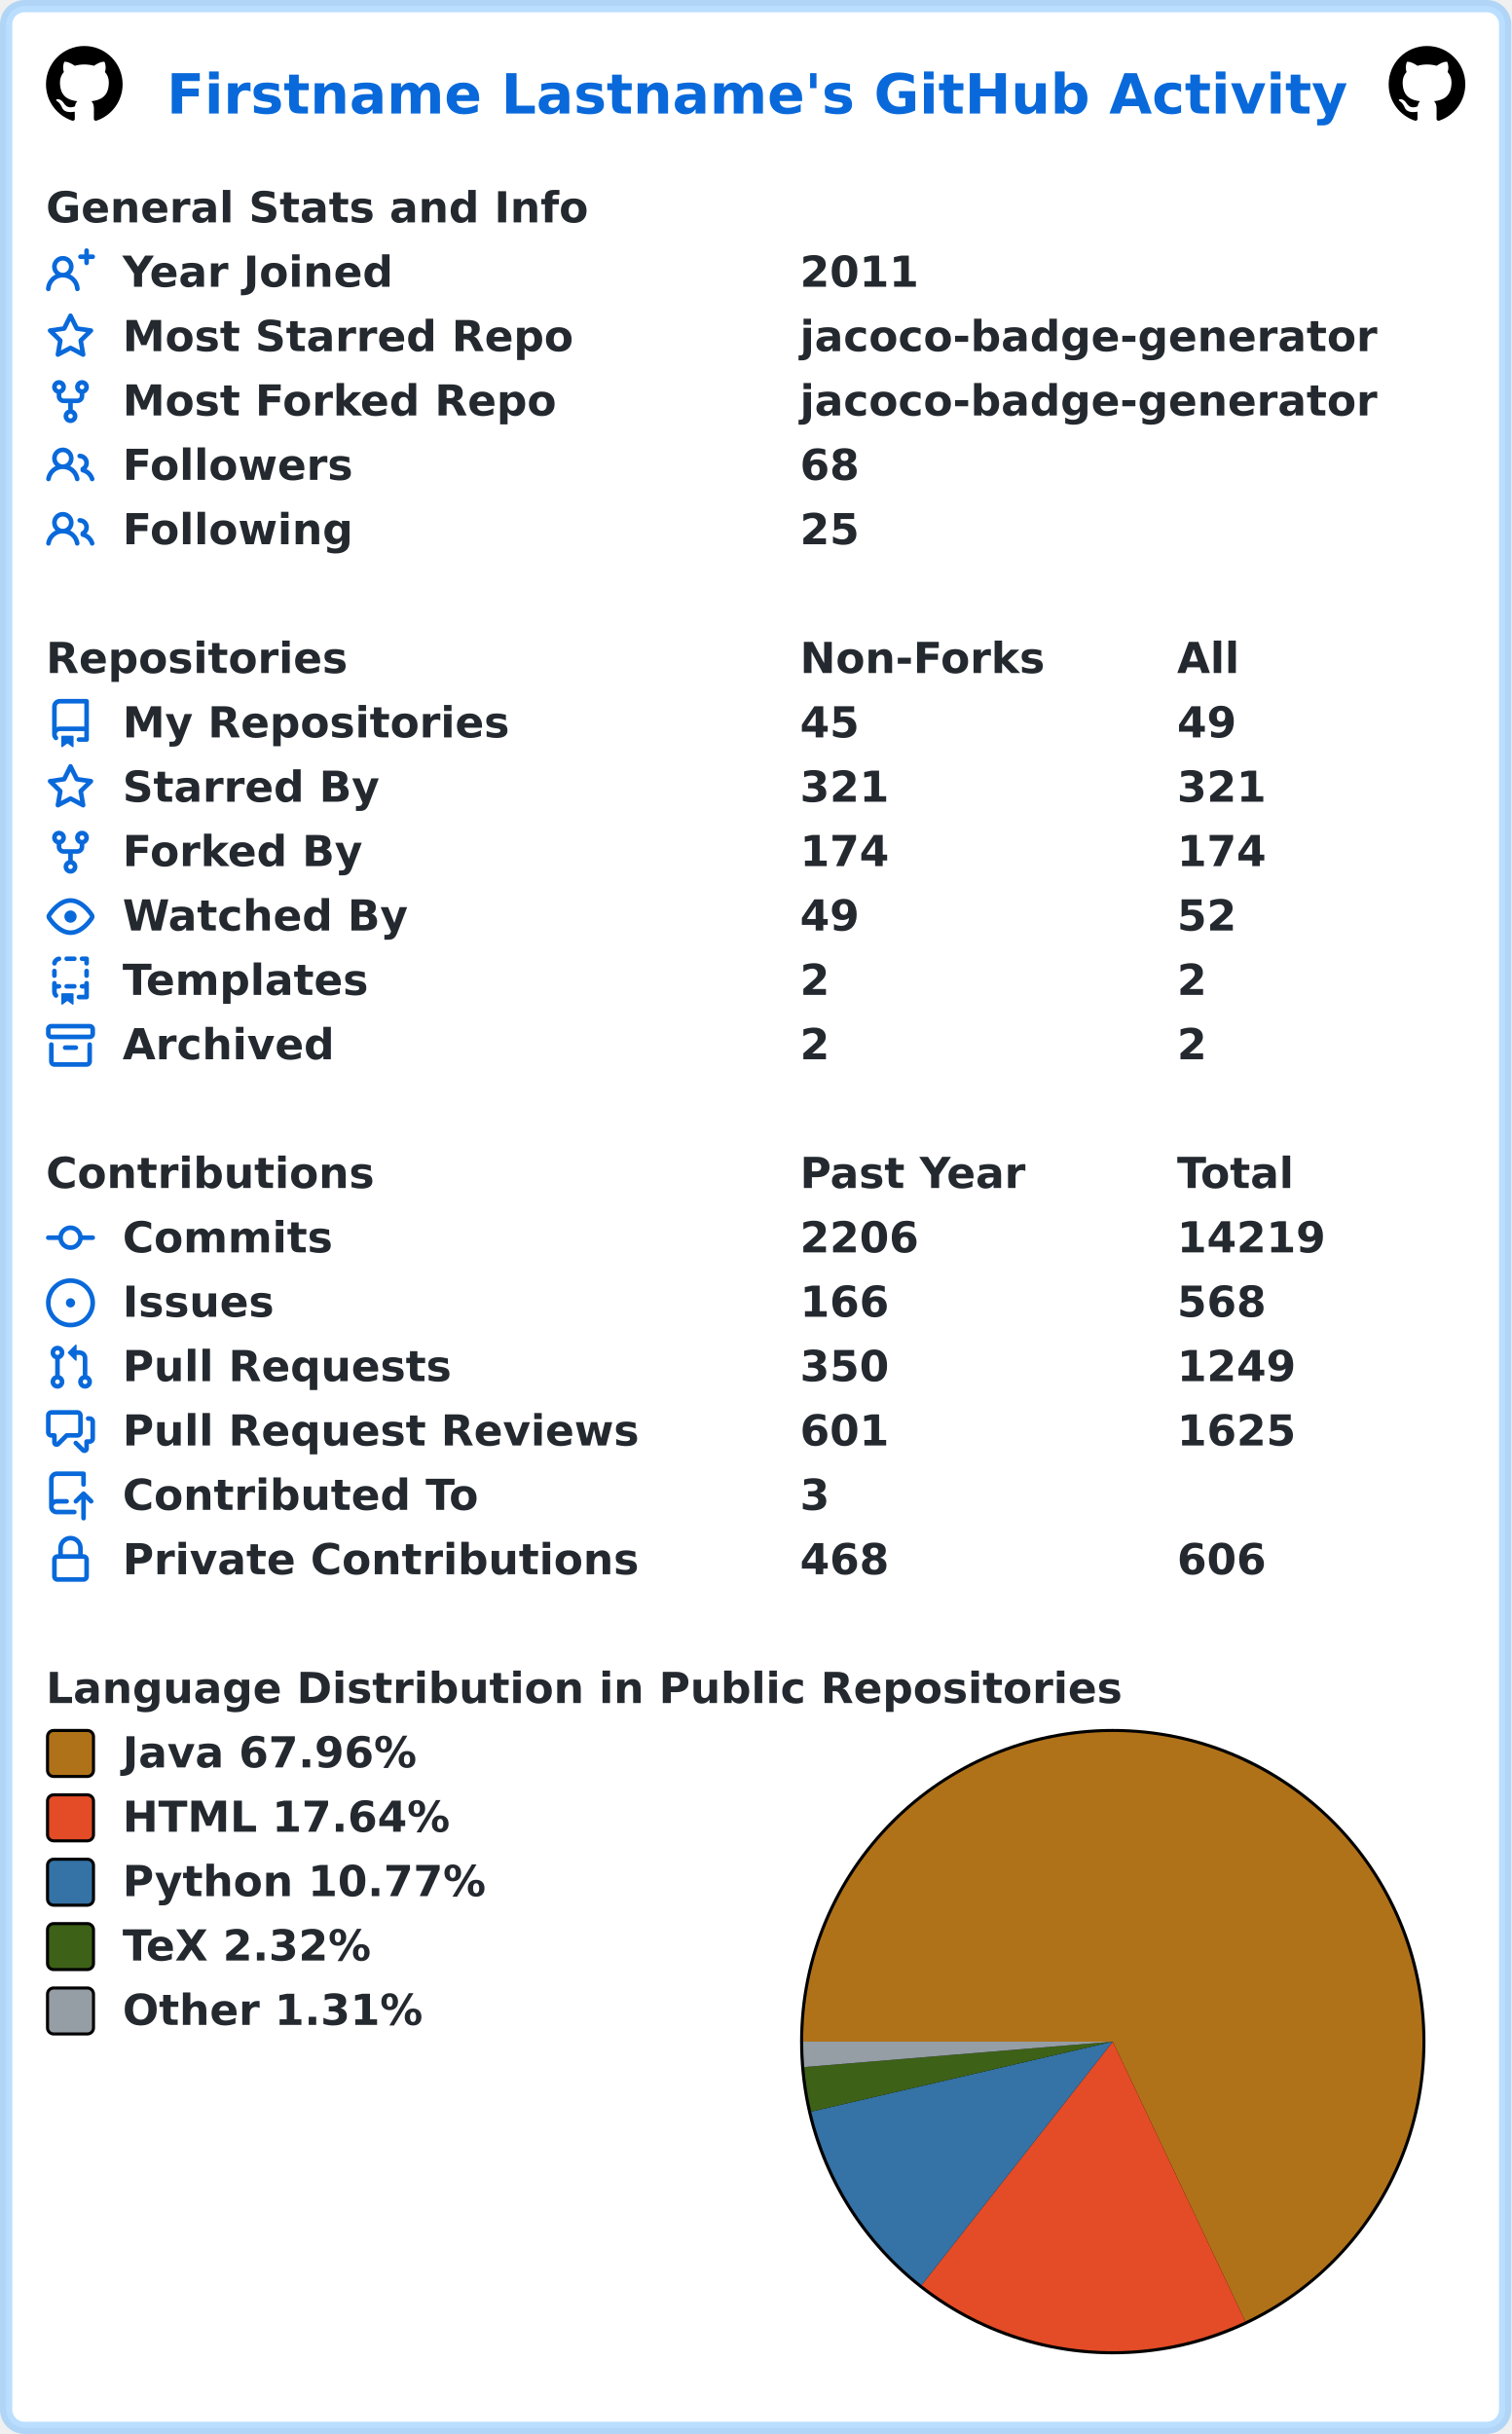
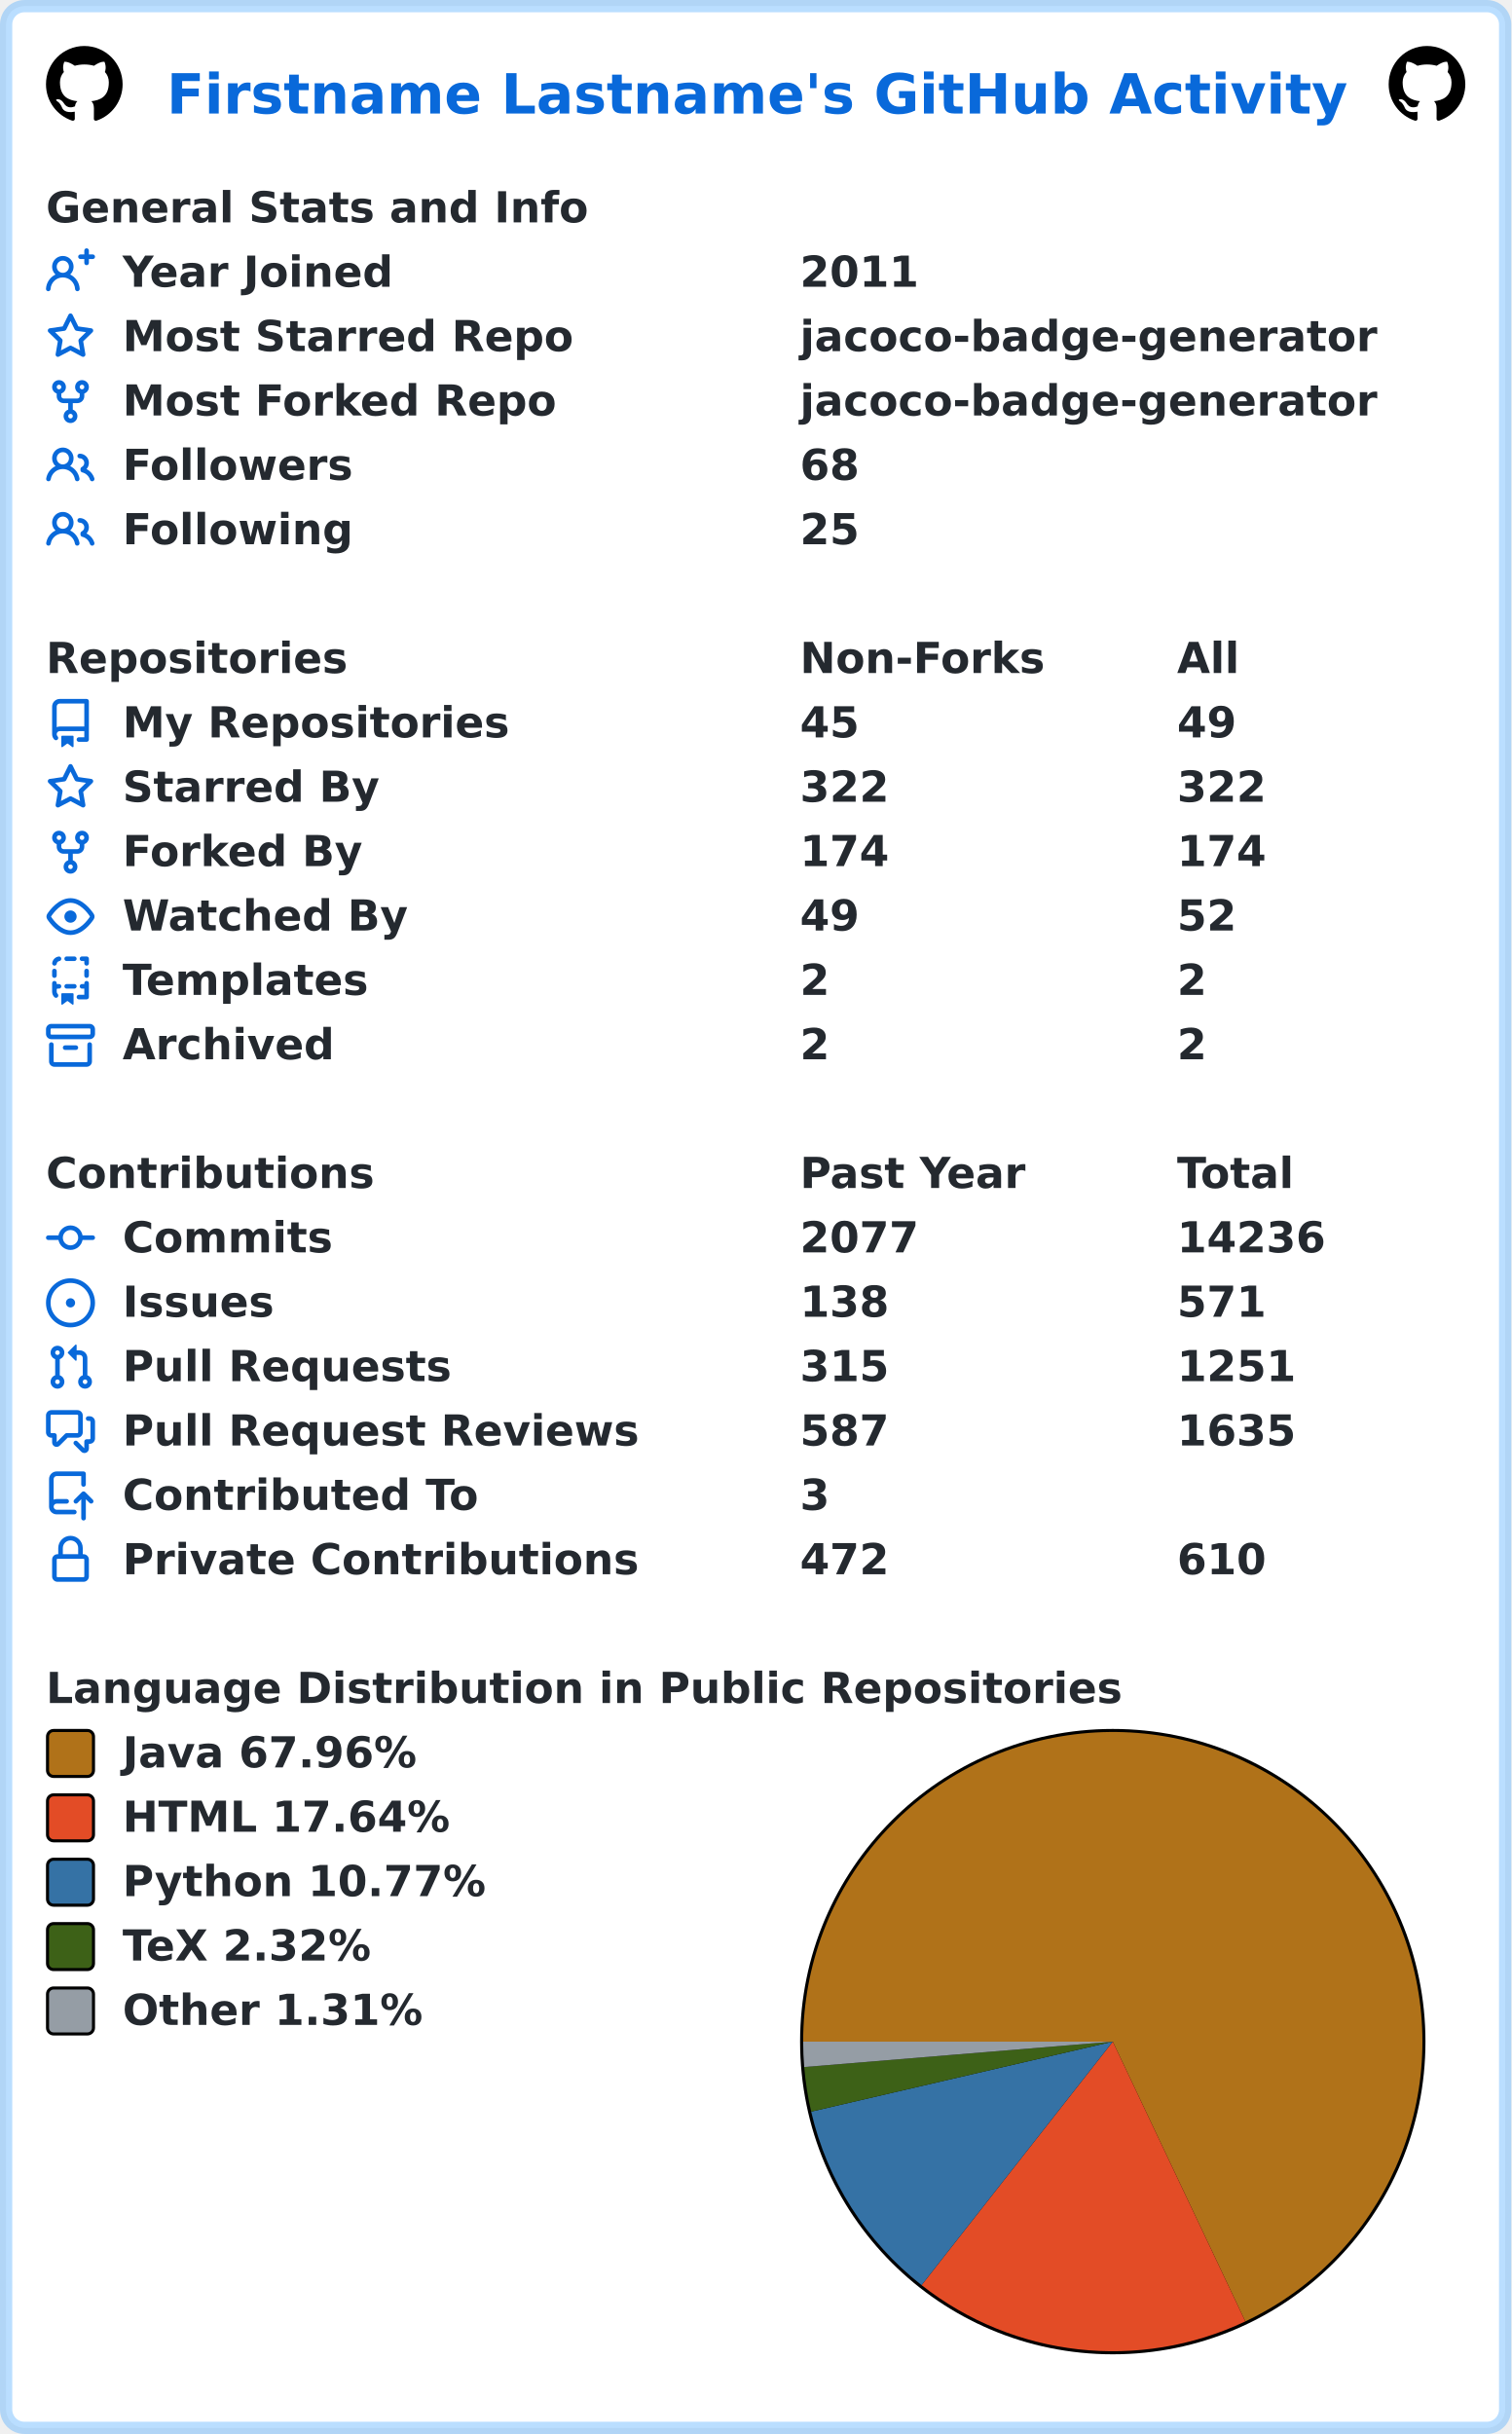
<svg xmlns="http://www.w3.org/2000/svg" width="493" height="794" viewBox="0 0 493 794" lang="en" xml:lang="en">
  <rect x="2" y="2" stroke-width="4" rx="6" width="489" height="790" stroke="rgba(84,174,255,0.4)" fill="#ffffff" />
  <g font-weight="600" font-size="110pt" font-family="Verdana,Geneva,DejaVu Sans,sans-serif" text-rendering="geometricPrecision">
    <text x="442" y="301" lengthAdjust="spacingAndGlyphs" textLength="3117" transform="scale(0.123)" fill="#0969da">Firstname Lastname's GitHub Activity</text>
    <svg x="15" y="15" width="25" height="25" viewBox="0 0 16 16">
      <path fill="#000000" fill-rule="evenodd" d="M8 0C3.58 0 0 3.58 0 8c0 3.54 2.29 6.53 5.47 7.59.4.07.55-.17.55-.38 0-.19-.01-.82-.01-1.49-2.01.37-2.53-.49-2.69-.94-.09-.23-.48-.94-.82-1.13-.28-.15-.68-.52-.01-.53.63-.01 1.08.58 1.23.82.72 1.21 1.87.87 2.33.66.07-.52.28-.87.51-1.07-1.78-.2-3.64-.89-3.64-3.95 0-.87.31-1.59.82-2.15-.08-.2-.36-1.02.08-2.12 0 0 .67-.21 2.2.82.64-.18 1.32-.27 2-.27.68 0 1.36.09 2 .27 1.53-1.04 2.2-.82 2.2-.82.44 1.1.16 1.92.08 2.12.51.56.82 1.27.82 2.15 0 3.07-1.87 3.75-3.65 3.95.29.25.54.73.54 1.48 0 1.07-.01 1.93-.01 2.2 0 .21.15.46.55.38A8.013 8.013 0 0016 8c0-4.42-3.58-8-8-8z" />
    </svg>
    <svg x="453" y="15" width="25" height="25" viewBox="0 0 16 16">
      <path fill="#000000" fill-rule="evenodd" d="M8 0C3.58 0 0 3.58 0 8c0 3.54 2.29 6.53 5.47 7.59.4.07.55-.17.55-.38 0-.19-.01-.82-.01-1.49-2.01.37-2.53-.49-2.69-.94-.09-.23-.48-.94-.82-1.13-.28-.15-.68-.52-.01-.53.63-.01 1.08.58 1.23.82.72 1.21 1.87.87 2.33.66.07-.52.28-.87.51-1.07-1.78-.2-3.64-.89-3.64-3.95 0-.87.31-1.59.82-2.15-.08-.2-.36-1.02.08-2.12 0 0 .67-.21 2.2.82.64-.18 1.32-.27 2-.27.68 0 1.36.09 2 .27 1.53-1.04 2.2-.82 2.2-.82.44 1.1.16 1.92.08 2.12.51.56.82 1.27.82 2.15 0 3.07-1.87 3.75-3.65 3.95.29.25.54.73.54 1.48 0 1.07-.01 1.93-.01 2.2 0 .21.15.46.55.38A8.013 8.013 0 0016 8c0-4.42-3.58-8-8-8z" />
    </svg>
    <g transform="translate(0, 60)" fill="#24292f">
      <g transform="translate(15, 0)">
        <g transform="scale(0.095)">
          <text x="0" y="132" textLength="1851" lengthAdjust="spacingAndGlyphs">General Stats and Info</text>
        </g>
      </g>
      <g transform="translate(15, 21)">
        <path fill="#0969da" fill-rule="evenodd" d="M13.25 0a.75.75 0 01.75.75V2h1.25a.75.75 0 010 1.5H14v1.25a.75.75 0 01-1.5 0V3.5h-1.25a.75.75 0 010-1.5h1.25V.75a.75.75 0 01.75-.75zM5.5 4a2 2 0 100 4 2 2 0 000-4zm2.4 4.548a3.5 3.5 0 10-4.799 0 5.527 5.527 0 00-3.1 4.66.75.75 0 101.498.085A4.01 4.01 0 015.5 9.5a4.01 4.01 0 014.001 3.793.75.75 0 101.498-.086 5.527 5.527 0 00-3.1-4.659z" />
        <g transform="scale(0.095)">
          <text lengthAdjust="spacingAndGlyphs" textLength="932" x="263" y="132">Year Joined</text>
          <text lengthAdjust="spacingAndGlyphs" textLength="420" x="2589" y="132">2011</text>
        </g>
      </g>
      <g transform="translate(15, 42)">
        <path fill="#0969da" fill-rule="evenodd" d="M8 .25a.75.75 0 01.673.418l1.882 3.815 4.21.612a.75.75 0 01.416 1.279l-3.046 2.97.719 4.192a.75.75 0 01-1.088.791L8 12.347l-3.766 1.98a.75.75 0 01-1.088-.79l.72-4.194L.818 6.374a.75.75 0 01.416-1.28l4.21-.611L7.327.668A.75.75 0 018 .25zm0 2.445L6.615 5.5a.75.75 0 01-.564.41l-3.097.45 2.24 2.184a.75.75 0 01.216.664l-.528 3.084 2.769-1.456a.75.75 0 01.698 0l2.77 1.456-.53-3.084a.75.75 0 01.216-.664l2.24-2.183-3.096-.45a.75.75 0 01-.564-.41L8 2.694v.001z" />
        <g transform="scale(0.095)">
          <text lengthAdjust="spacingAndGlyphs" textLength="1532" x="263" y="132">Most Starred Repo</text>
          <text lengthAdjust="spacingAndGlyphs" textLength="1986" x="2589" y="132">jacoco-badge-generator</text>
        </g>
      </g>
      <g transform="translate(15, 63)">
        <path fill="#0969da" fill-rule="evenodd" d="M5 3.25a.75.75 0 11-1.5 0 .75.75 0 011.5 0zm0 2.122a2.25 2.25 0 10-1.5 0v.878A2.25 2.25 0 005.75 8.5h1.5v2.128a2.251 2.251 0 101.5 0V8.5h1.5a2.25 2.25 0 002.25-2.25v-.878a2.25 2.25 0 10-1.5 0v.878a.75.75 0 01-.75.75h-4.5A.75.75 0 015 6.25v-.878zm3.75 7.378a.75.75 0 11-1.5 0 .75.75 0 011.5 0zm3-8.75a.75.75 0 100-1.5.75.75 0 000 1.5z" />
        <g transform="scale(0.095)">
          <text lengthAdjust="spacingAndGlyphs" textLength="1485" x="263" y="132">Most Forked Repo</text>
          <text lengthAdjust="spacingAndGlyphs" textLength="1986" x="2589" y="132">jacoco-badge-generator</text>
        </g>
      </g>
      <g transform="translate(15, 84)">
        <path fill="#0969da" fill-rule="evenodd" d="M5.5 3.5a2 2 0 100 4 2 2 0 000-4zM2 5.5a3.5 3.5 0 115.898 2.549 5.507 5.507 0 013.034 4.084.75.75 0 11-1.482.235 4.001 4.001 0 00-7.9 0 .75.75 0 01-1.482-.236A5.507 5.507 0 013.102 8.05 3.49 3.49 0 012 5.5zM11 4a.75.75 0 100 1.5 1.5 1.5 0 01.666 2.844.75.75 0 00-.416.672v.352a.75.75 0 00.574.73c1.2.289 2.162 1.2 2.522 2.372a.75.75 0 101.434-.44 5.01 5.01 0 00-2.56-3.012A3 3 0 0011 4z" />
        <g transform="scale(0.095)">
          <text lengthAdjust="spacingAndGlyphs" textLength="778" x="263" y="132">Followers</text>
          <text lengthAdjust="spacingAndGlyphs" textLength="210" x="2589" y="132">68</text>
        </g>
      </g>
      <g transform="translate(15, 105)">
        <path fill="#0969da" fill-rule="evenodd" d="M5.5 3.5a2 2 0 100 4 2 2 0 000-4zM2 5.5a3.5 3.5 0 115.898 2.549 5.507 5.507 0 013.034 4.084.75.75 0 11-1.482.235 4.001 4.001 0 00-7.9 0 .75.75 0 01-1.482-.236A5.507 5.507 0 013.102 8.05 3.49 3.49 0 012 5.5zM11 4a.75.75 0 100 1.5 1.5 1.5 0 01.666 2.844.75.75 0 00-.416.672v.352a.75.75 0 00.574.73c1.2.289 2.162 1.2 2.522 2.372a.75.75 0 101.434-.44 5.01 5.01 0 00-2.56-3.012A3 3 0 0011 4z" />
        <g transform="scale(0.095)">
          <text lengthAdjust="spacingAndGlyphs" textLength="780" x="263" y="132">Following</text>
          <text lengthAdjust="spacingAndGlyphs" textLength="210" x="2589" y="132">25</text>
        </g>
      </g>
    </g>
    <g transform="translate(0, 207)" fill="#24292f">
      <g transform="translate(15, 0)">
        <g transform="scale(0.095)">
          <text x="0" y="132" textLength="1020" lengthAdjust="spacingAndGlyphs">Repositories</text>
          <text x="2589" y="132" textLength="832" lengthAdjust="spacingAndGlyphs">Non-Forks</text>
          <text x="3884" y="132" textLength="206" lengthAdjust="spacingAndGlyphs">All</text>
        </g>
      </g>
      <g transform="translate(15, 21)">
        <path fill="#0969da" fill-rule="evenodd" d="M2 2.5A2.5 2.5 0 014.5 0h8.75a.75.75 0 01.75.75v12.5a.75.75 0 01-.75.75h-2.5a.75.75 0 110-1.5h1.75v-2h-8a1 1 0 00-.714 1.7.75.75 0 01-1.072 1.05A2.495 2.495 0 012 11.5v-9zm10.5-1V9h-8c-.356 0-.694.074-1 .208V2.5a1 1 0 011-1h8zM5 12.25v3.25a.25.25 0 00.4.2l1.45-1.087a.25.25 0 01.3 0L8.6 15.7a.25.25 0 00.4-.2v-3.25a.25.25 0 00-.25-.25h-3.5a.25.25 0 00-.25.25z" />
        <g transform="scale(0.095)">
          <text lengthAdjust="spacingAndGlyphs" textLength="1312" x="263" y="132">My Repositories</text>
          <text lengthAdjust="spacingAndGlyphs" textLength="210" x="2589" y="132">45</text>
          <text lengthAdjust="spacingAndGlyphs" textLength="210" x="3884" y="132">49</text>
        </g>
      </g>
      <g transform="translate(15, 42)">
        <path fill="#0969da" fill-rule="evenodd" d="M8 .25a.75.75 0 01.673.418l1.882 3.815 4.21.612a.75.75 0 01.416 1.279l-3.046 2.97.719 4.192a.75.75 0 01-1.088.791L8 12.347l-3.766 1.98a.75.75 0 01-1.088-.79l.72-4.194L.818 6.374a.75.75 0 01.416-1.28l4.21-.611L7.327.668A.75.75 0 018 .25zm0 2.445L6.615 5.5a.75.75 0 01-.564.41l-3.097.45 2.24 2.184a.75.75 0 01.216.664l-.528 3.084 2.769-1.456a.75.75 0 01.698 0l2.77 1.456-.53-3.084a.75.75 0 01.216-.664l2.24-2.183-3.096-.45a.75.75 0 01-.564-.41L8 2.694v.001z" />
        <g transform="scale(0.095)">
          <text lengthAdjust="spacingAndGlyphs" textLength="874" x="263" y="132">Starred By</text>
-           <text lengthAdjust="spacingAndGlyphs" textLength="315" x="2589" y="132">321</text>
-           <text lengthAdjust="spacingAndGlyphs" textLength="315" x="3884" y="132">321</text>
+           <text lengthAdjust="spacingAndGlyphs" textLength="315" x="2589" y="132">322</text>
+           <text lengthAdjust="spacingAndGlyphs" textLength="315" x="3884" y="132">322</text>
        </g>
      </g>
      <g transform="translate(15, 63)">
        <path fill="#0969da" fill-rule="evenodd" d="M5 3.25a.75.75 0 11-1.5 0 .75.75 0 011.5 0zm0 2.122a2.25 2.25 0 10-1.5 0v.878A2.25 2.25 0 005.75 8.5h1.5v2.128a2.251 2.251 0 101.5 0V8.5h1.5a2.25 2.25 0 002.25-2.25v-.878a2.25 2.25 0 10-1.5 0v.878a.75.75 0 01-.75.75h-4.5A.75.75 0 015 6.25v-.878zm3.75 7.378a.75.75 0 11-1.5 0 .75.75 0 011.5 0zm3-8.75a.75.75 0 100-1.5.75.75 0 000 1.5z" />
        <g transform="scale(0.095)">
          <text lengthAdjust="spacingAndGlyphs" textLength="828" x="263" y="132">Forked By</text>
          <text lengthAdjust="spacingAndGlyphs" textLength="315" x="2589" y="132">174</text>
          <text lengthAdjust="spacingAndGlyphs" textLength="315" x="3884" y="132">174</text>
        </g>
      </g>
      <g transform="translate(15, 84)">
        <path fill="#0969da" fill-rule="evenodd" d="M1.679 7.932c.412-.621 1.242-1.75 2.366-2.717C5.175 4.242 6.527 3.5 8 3.5c1.473 0 2.824.742 3.955 1.715 1.124.967 1.954 2.096 2.366 2.717a.119.119 0 010 .136c-.412.621-1.242 1.75-2.366 2.717C10.825 11.758 9.473 12.5 8 12.5c-1.473 0-2.824-.742-3.955-1.715C2.92 9.818 2.09 8.69 1.679 8.068a.119.119 0 010-.136zM8 2c-1.981 0-3.67.992-4.933 2.078C1.797 5.169.88 6.423.43 7.1a1.619 1.619 0 000 1.798c.45.678 1.367 1.932 2.637 3.024C4.329 13.008 6.019 14 8 14c1.981 0 3.67-.992 4.933-2.078 1.27-1.091 2.187-2.345 2.637-3.023a1.619 1.619 0 000-1.798c-.45-.678-1.367-1.932-2.637-3.023C11.671 2.992 9.981 2 8 2zm0 8a2 2 0 100-4 2 2 0 000 4z" />
        <g transform="scale(0.095)">
          <text lengthAdjust="spacingAndGlyphs" textLength="993" x="263" y="132">Watched By</text>
          <text lengthAdjust="spacingAndGlyphs" textLength="210" x="2589" y="132">49</text>
          <text lengthAdjust="spacingAndGlyphs" textLength="210" x="3884" y="132">52</text>
        </g>
      </g>
      <g transform="translate(15, 105)">
        <path fill="#0969da" fill-rule="evenodd" d="M6 .75A.75.75 0 016.75 0h2.5a.75.75 0 010 1.5h-2.5A.75.75 0 016 .75zm5 0a.75.75 0 01.75-.75h1.5a.75.75 0 01.75.75v1.5a.75.75 0 01-1.5 0V1.5h-.75A.75.75 0 0111 .75zM4.992.662a.75.75 0 01-.636.848c-.436.063-.783.41-.846.846a.75.75 0 01-1.485-.212A2.501 2.501 0 014.144.025a.75.75 0 01.848.637zM2.75 4a.75.75 0 01.75.75v1.5a.75.75 0 01-1.5 0v-1.5A.75.75 0 012.75 4zm10.5 0a.75.75 0 01.75.75v1.5a.75.75 0 01-1.5 0v-1.5a.75.75 0 01.75-.75zM2.75 8a.75.75 0 01.75.75v.268A1.72 1.72 0 013.75 9h.5a.75.75 0 010 1.5h-.5a.25.25 0 00-.25.25v.75c0 .28.114.532.3.714a.75.75 0 01-1.05 1.072A2.495 2.495 0 012 11.5V8.75A.75.75 0 012.75 8zm10.5 0a.75.75 0 01.75.75v4.5a.75.75 0 01-.75.75h-2.5a.75.75 0 010-1.5h1.75v-2h-.75a.75.75 0 010-1.5h.75v-.25a.75.75 0 01.75-.75zM6 9.75A.75.75 0 016.75 9h2.5a.75.75 0 010 1.5h-2.5A.75.75 0 016 9.75zm-1 2.5v3.25a.25.25 0 00.4.2l1.45-1.087a.25.25 0 01.3 0L8.6 15.7a.25.25 0 00.4-.2v-3.25a.25.25 0 00-.25-.25h-3.5a.25.25 0 00-.25.25z" />
        <g transform="scale(0.095)">
          <text lengthAdjust="spacingAndGlyphs" textLength="868" x="263" y="132">Templates</text>
          <text lengthAdjust="spacingAndGlyphs" textLength="105" x="2589" y="132">2</text>
          <text lengthAdjust="spacingAndGlyphs" textLength="105" x="3884" y="132">2</text>
        </g>
      </g>
      <g transform="translate(15, 126)">
        <path fill="#0969da" fill-rule="evenodd" d="M1.75 2.5a.25.25 0 00-.25.25v1.5c0 .138.112.25.25.25h12.5a.25.25 0 00.25-.25v-1.5a.25.25 0 00-.25-.25H1.75zM0 2.75C0 1.784.784 1 1.75 1h12.5c.966 0 1.75.784 1.75 1.75v1.5A1.75 1.75 0 0114.25 6H1.75A1.75 1.75 0 010 4.25v-1.5zM1.75 7a.75.75 0 01.75.75v5.5c0 .138.112.25.25.25h10.5a.25.25 0 00.25-.25v-5.5a.75.75 0 111.5 0v5.5A1.75 1.75 0 0113.25 15H2.75A1.75 1.75 0 011 13.25v-5.5A.75.75 0 011.75 7zm4.5 1a.75.75 0 000 1.5h3.5a.75.75 0 100-1.5h-3.5z" />
        <g transform="scale(0.095)">
          <text lengthAdjust="spacingAndGlyphs" textLength="726" x="263" y="132">Archived</text>
          <text lengthAdjust="spacingAndGlyphs" textLength="105" x="2589" y="132">2</text>
          <text lengthAdjust="spacingAndGlyphs" textLength="105" x="3884" y="132">2</text>
        </g>
      </g>
    </g>
    <g transform="translate(0, 375)" fill="#24292f">
      <g transform="translate(15, 0)">
        <g transform="scale(0.095)">
          <text x="0" y="132" textLength="1112" lengthAdjust="spacingAndGlyphs">Contributions</text>
          <text x="2589" y="132" textLength="774" lengthAdjust="spacingAndGlyphs">Past Year</text>
          <text x="3884" y="132" textLength="414" lengthAdjust="spacingAndGlyphs">Total</text>
        </g>
      </g>
      <g transform="translate(15, 21)">
        <path fill="#0969da" fill-rule="evenodd" d="M10.5 7.75a2.5 2.5 0 11-5 0 2.5 2.5 0 015 0zm1.43.75a4.002 4.002 0 01-7.86 0H.75a.75.75 0 110-1.5h3.32a4.001 4.001 0 017.86 0h3.32a.75.75 0 110 1.5h-3.32z" />
        <g transform="scale(0.095)">
          <text lengthAdjust="spacingAndGlyphs" textLength="734" x="263" y="132">Commits</text>
-           <text lengthAdjust="spacingAndGlyphs" textLength="420" x="2589" y="132">2206</text>
-           <text lengthAdjust="spacingAndGlyphs" textLength="525" x="3884" y="132">14219</text>
+           <text lengthAdjust="spacingAndGlyphs" textLength="420" x="2589" y="132">2077</text>
+           <text lengthAdjust="spacingAndGlyphs" textLength="525" x="3884" y="132">14236</text>
        </g>
      </g>
      <g transform="translate(15, 42)">
        <path fill="#0969da" d="M8 9.5a1.5 1.5 0 100-3 1.5 1.5 0 000 3z" />
        <path fill="#0969da" fill-rule="evenodd" d="M8 0a8 8 0 100 16A8 8 0 008 0zM1.5 8a6.5 6.5 0 1113 0 6.5 6.5 0 01-13 0z" />
        <g transform="scale(0.095)">
          <text lengthAdjust="spacingAndGlyphs" textLength="512" x="263" y="132">Issues</text>
-           <text lengthAdjust="spacingAndGlyphs" textLength="315" x="2589" y="132">166</text>
-           <text lengthAdjust="spacingAndGlyphs" textLength="315" x="3884" y="132">568</text>
+           <text lengthAdjust="spacingAndGlyphs" textLength="315" x="2589" y="132">138</text>
+           <text lengthAdjust="spacingAndGlyphs" textLength="315" x="3884" y="132">571</text>
        </g>
      </g>
      <g transform="translate(15, 63)">
        <path fill="#0969da" fill-rule="evenodd" d="M7.177 3.073L9.573.677A.25.25 0 0110 .854v4.792a.25.25 0 01-.427.177L7.177 3.427a.25.25 0 010-.354zM3.75 2.5a.75.75 0 100 1.5.75.75 0 000-1.5zm-2.25.75a2.25 2.25 0 113 2.122v5.256a2.251 2.251 0 11-1.5 0V5.372A2.25 2.25 0 011.5 3.25zM11 2.5h-1V4h1a1 1 0 011 1v5.628a2.251 2.251 0 101.5 0V5A2.5 2.5 0 0011 2.5zm1 10.25a.75.75 0 111.5 0 .75.75 0 01-1.5 0zM3.75 12a.75.75 0 100 1.5.75.75 0 000-1.5z" />
        <g transform="scale(0.095)">
          <text lengthAdjust="spacingAndGlyphs" textLength="1113" x="263" y="132">Pull Requests</text>
-           <text lengthAdjust="spacingAndGlyphs" textLength="315" x="2589" y="132">350</text>
-           <text lengthAdjust="spacingAndGlyphs" textLength="420" x="3884" y="132">1249</text>
+           <text lengthAdjust="spacingAndGlyphs" textLength="315" x="2589" y="132">315</text>
+           <text lengthAdjust="spacingAndGlyphs" textLength="420" x="3884" y="132">1251</text>
        </g>
      </g>
      <g transform="translate(15, 84)">
        <path fill="#0969da" fill-rule="evenodd" d="M1.5 2.75a.25.25 0 01.25-.25h8.5a.25.25 0 01.25.25v5.5a.25.25 0 01-.25.25h-3.5a.75.75 0 00-.53.22L3.5 11.44V9.25a.75.75 0 00-.75-.75h-1a.25.25 0 01-.25-.25v-5.5zM1.75 1A1.75 1.75 0 000 2.75v5.5C0 9.216.784 10 1.75 10H2v1.543a1.457 1.457 0 002.487 1.03L7.061 10h3.189A1.75 1.75 0 0012 8.25v-5.5A1.75 1.75 0 0010.25 1h-8.5zM14.5 4.75a.25.25 0 00-.25-.25h-.5a.75.75 0 110-1.5h.5c.966 0 1.75.784 1.75 1.75v5.5A1.75 1.75 0 0114.25 12H14v1.543a1.457 1.457 0 01-2.487 1.03L9.22 12.28a.75.75 0 111.06-1.06l2.22 2.22v-2.19a.75.75 0 01.75-.75h1a.25.25 0 00.25-.25v-5.5z" />
        <g transform="scale(0.095)">
          <text lengthAdjust="spacingAndGlyphs" textLength="1762" x="263" y="132">Pull Request Reviews</text>
-           <text lengthAdjust="spacingAndGlyphs" textLength="315" x="2589" y="132">601</text>
-           <text lengthAdjust="spacingAndGlyphs" textLength="420" x="3884" y="132">1625</text>
+           <text lengthAdjust="spacingAndGlyphs" textLength="315" x="2589" y="132">587</text>
+           <text lengthAdjust="spacingAndGlyphs" textLength="420" x="3884" y="132">1635</text>
        </g>
      </g>
      <g transform="translate(15, 105)">
        <path fill="#0969da" fill-rule="evenodd" d="M1 2.5A2.5 2.5 0 013.5 0h8.75a.75.75 0 01.75.75v3.5a.75.75 0 01-1.5 0V1.5h-8a1 1 0 00-1 1v6.708A2.492 2.492 0 013.5 9h3.25a.75.75 0 010 1.5H3.5a1 1 0 100 2h5.75a.75.75 0 010 1.5H3.5A2.5 2.5 0 011 11.5v-9zm13.23 7.79a.75.75 0 001.06-1.06l-2.505-2.505a.75.75 0 00-1.06 0L9.22 9.229a.75.75 0 001.06 1.061l1.225-1.224v6.184a.75.75 0 001.5 0V9.066l1.224 1.224z" />
        <g transform="scale(0.095)">
          <text lengthAdjust="spacingAndGlyphs" textLength="1234" x="263" y="132">Contributed To</text>
          <text lengthAdjust="spacingAndGlyphs" textLength="105" x="2589" y="132">3</text>
        </g>
      </g>
      <g transform="translate(15, 126)">
        <path fill="#0969da" fill-rule="evenodd" d="M4 4v2h-.25A1.75 1.75 0 002 7.75v5.5c0 .966.784 1.75 1.75 1.75h8.5A1.75 1.75 0 0014 13.25v-5.5A1.75 1.75 0 0012.25 6H12V4a4 4 0 10-8 0zm6.5 2V4a2.5 2.5 0 00-5 0v2h5zM12 7.5h.25a.25.25 0 01.25.25v5.5a.25.25 0 01-.25.25h-8.5a.25.25 0 01-.25-.25v-5.5a.25.25 0 01.25-.25H12z" />
        <g transform="scale(0.095)">
          <text lengthAdjust="spacingAndGlyphs" textLength="1742" x="263" y="132">Private Contributions</text>
-           <text lengthAdjust="spacingAndGlyphs" textLength="315" x="2589" y="132">468</text>
-           <text lengthAdjust="spacingAndGlyphs" textLength="315" x="3884" y="132">606</text>
+           <text lengthAdjust="spacingAndGlyphs" textLength="315" x="2589" y="132">472</text>
+           <text lengthAdjust="spacingAndGlyphs" textLength="315" x="3884" y="132">610</text>
        </g>
      </g>
    </g>
    <g transform="translate(0, 543)" fill="#24292f">
      <g transform="translate(15, 0)">
        <g transform="scale(0.095)">
          <text x="0" y="132" textLength="3652" lengthAdjust="spacingAndGlyphs">Language Distribution in Public Repositories</text>
        </g>
      </g>
      <g transform="translate(261, 21)">
        <circle cx="102" cy="102" r="102" fill="#000000" />
      </g>
      <g transform="translate(262, 22)">
        <path fill-rule="evenodd" fill="#b07219" d="M 0.0,101 A 101 101 0 1 1 144.242 192.275 L 101,101 Z" />
        <path fill-rule="evenodd" fill="#e34c26" d="M 144.242,192.275 A 101 101 0 0 1 38.62 180.434 L 101,101 Z" />
        <path fill-rule="evenodd" fill="#3572A5" d="M 38.62,180.434 A 101 101 0 0 1 2.616 123.838 L 101,101 Z" />
        <path fill-rule="evenodd" fill="#3D6117" d="M 2.616,123.838 A 101 101 0 0 1 0.341 109.288 L 101,101 Z" />
        <path fill-rule="evenodd" fill="#959da5" d="M 0.341,109.288 A 101 101 0 0 1 0.0 101 L 101,101 Z" />
      </g>
      <g transform="translate(15, 21)">
        <rect x="0.5" y="0.5" rx="2" width="15" height="15" fill="#b07219" stroke-width="1" stroke="#000000" />
        <text transform="scale(0.095)" x="263" y="132" textLength="1038" lengthAdjust="spacingAndGlyphs">Java 67.96%</text>
      </g>
      <g transform="translate(15, 42)">
        <rect x="0.5" y="0.5" rx="2" width="15" height="15" fill="#e34c26" stroke-width="1" stroke="#000000" />
        <text transform="scale(0.095)" x="263" y="132" textLength="1142" lengthAdjust="spacingAndGlyphs">HTML 17.64%</text>
      </g>
      <g transform="translate(15, 63)">
        <rect x="0.5" y="0.5" rx="2" width="15" height="15" fill="#3572A5" stroke-width="1" stroke="#000000" />
        <text transform="scale(0.095)" x="263" y="132" textLength="1254" lengthAdjust="spacingAndGlyphs">Python 10.77%</text>
      </g>
      <g transform="translate(15, 84)">
        <rect x="0.5" y="0.5" rx="2" width="15" height="15" fill="#3D6117" stroke-width="1" stroke="#000000" />
        <text transform="scale(0.095)" x="263" y="132" textLength="894" lengthAdjust="spacingAndGlyphs">TeX 2.32%</text>
      </g>
      <g transform="translate(15, 105)">
        <rect x="0.5" y="0.5" rx="2" width="15" height="15" fill="#959da5" stroke-width="1" stroke="#000000" />
        <text transform="scale(0.095)" x="263" y="132" textLength="1047" lengthAdjust="spacingAndGlyphs">Other 1.31%</text>
      </g>
    </g>
  </g>
</svg>
